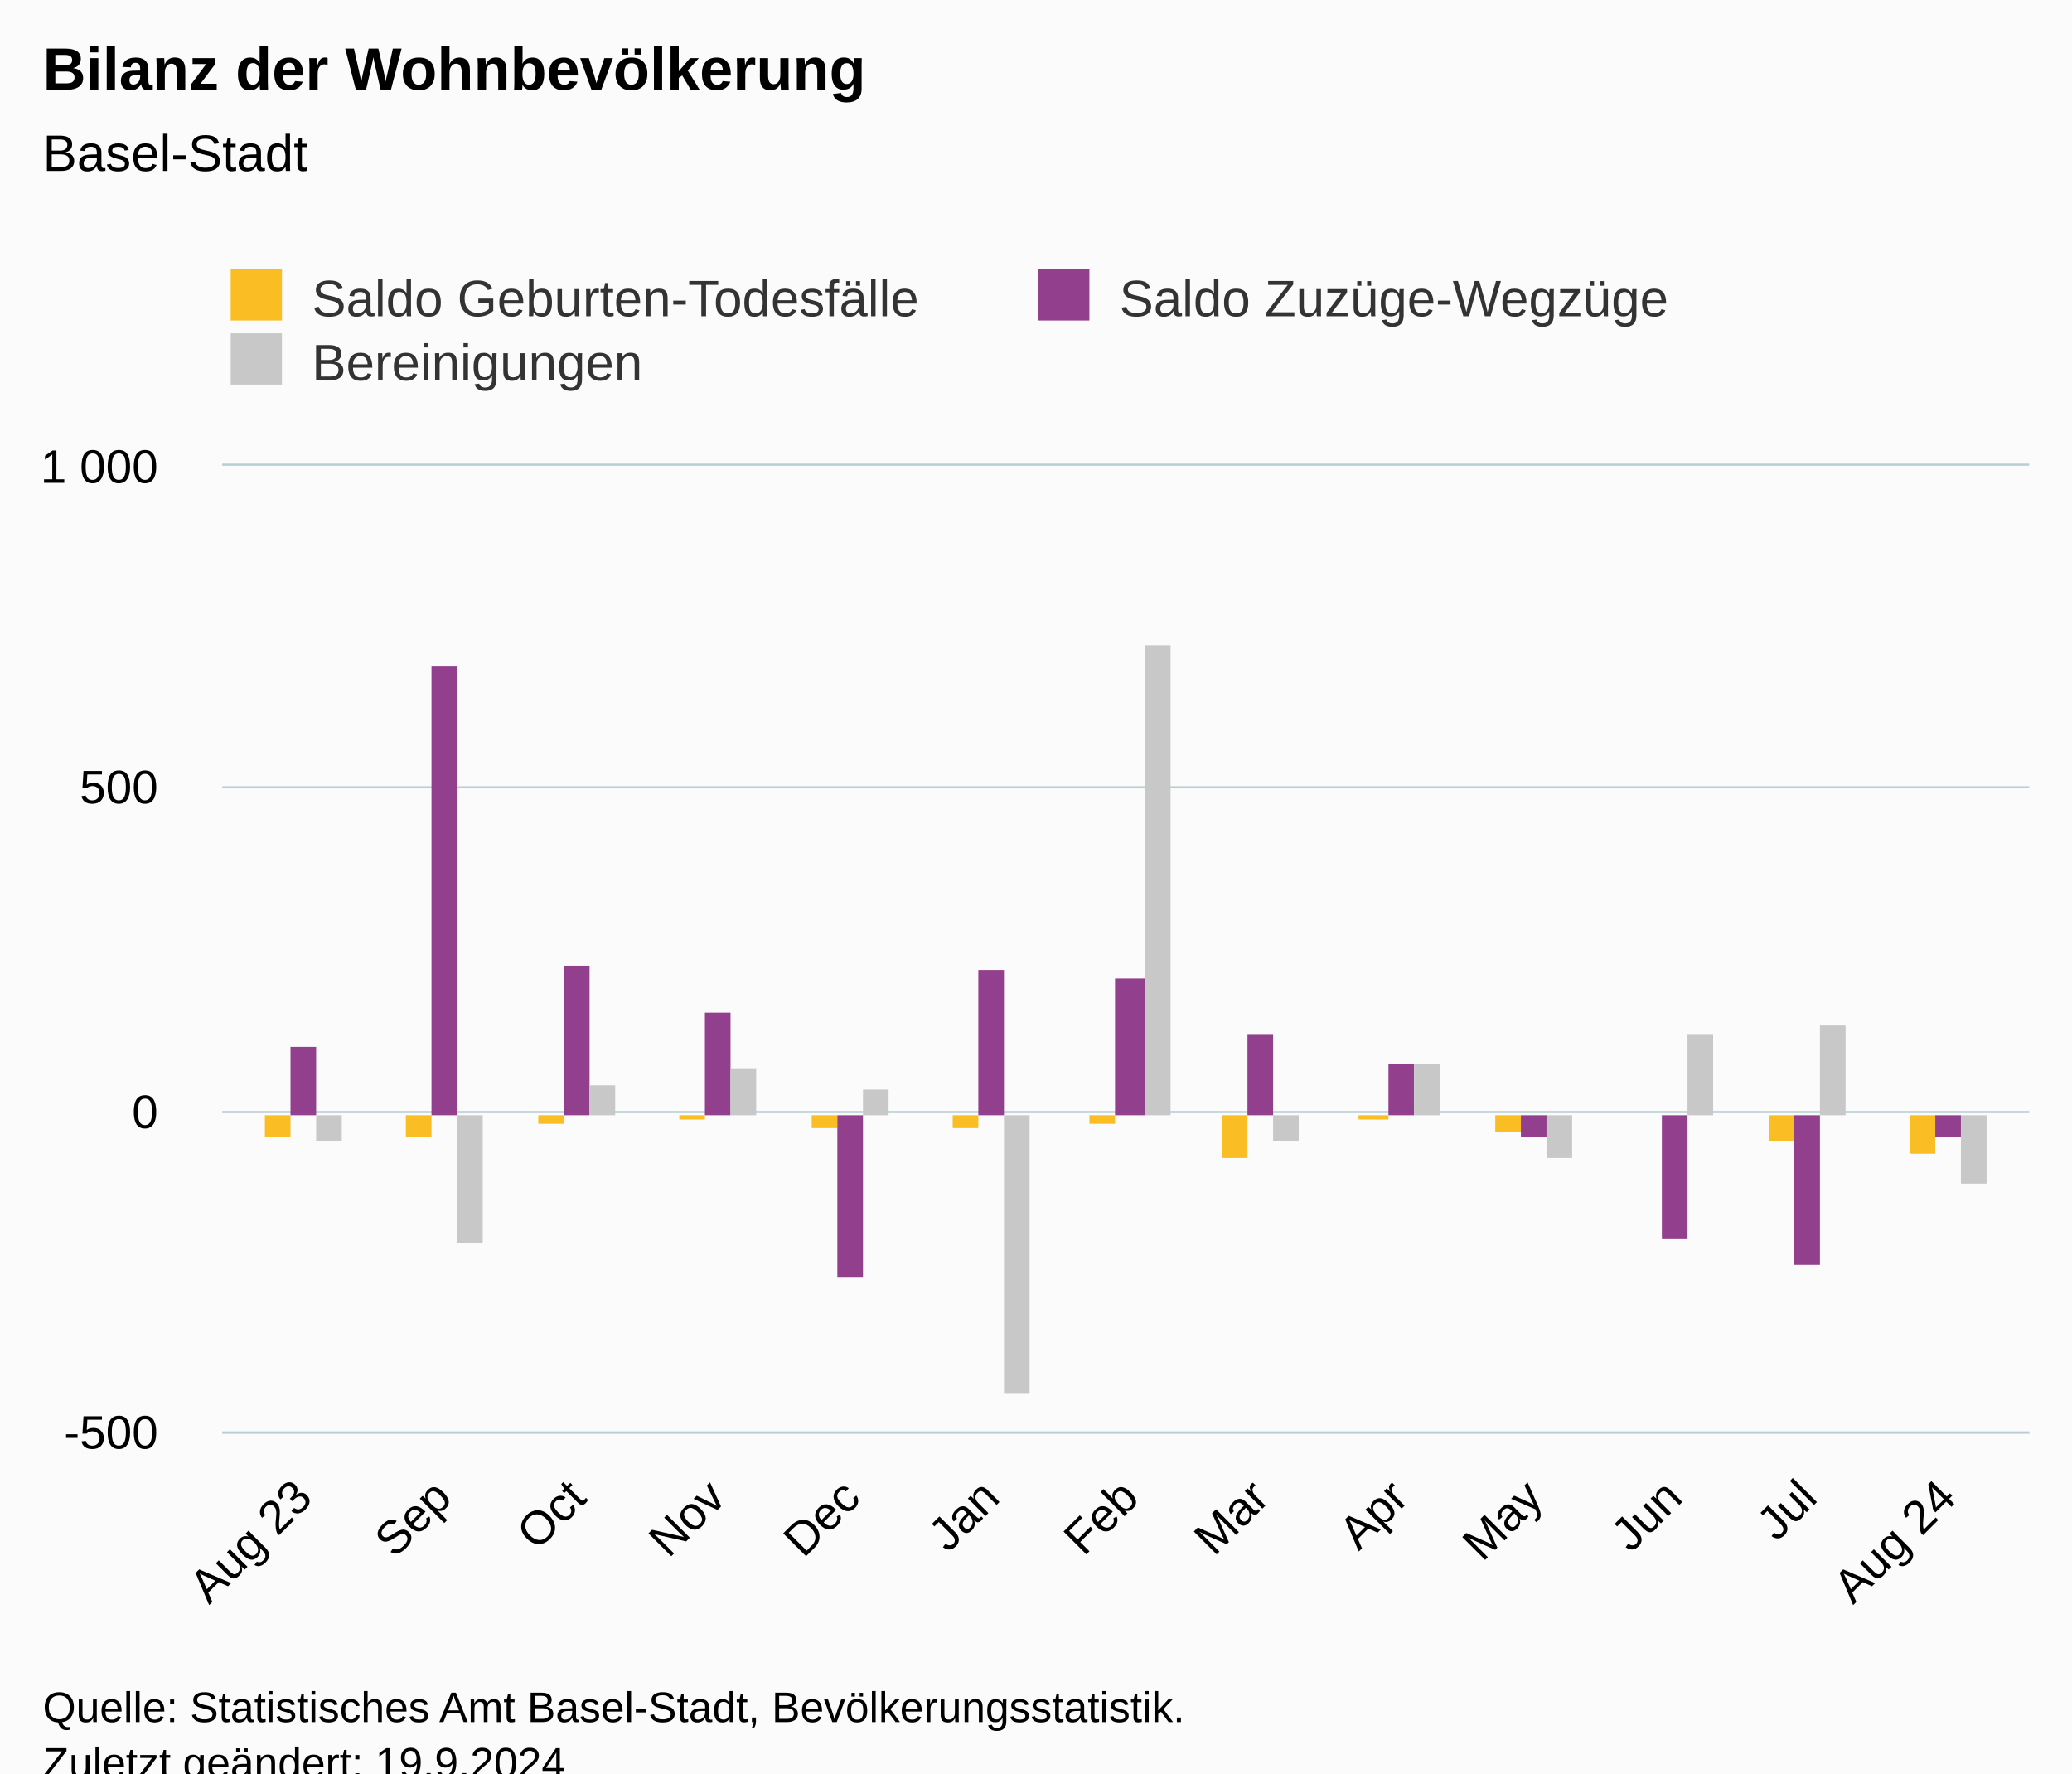
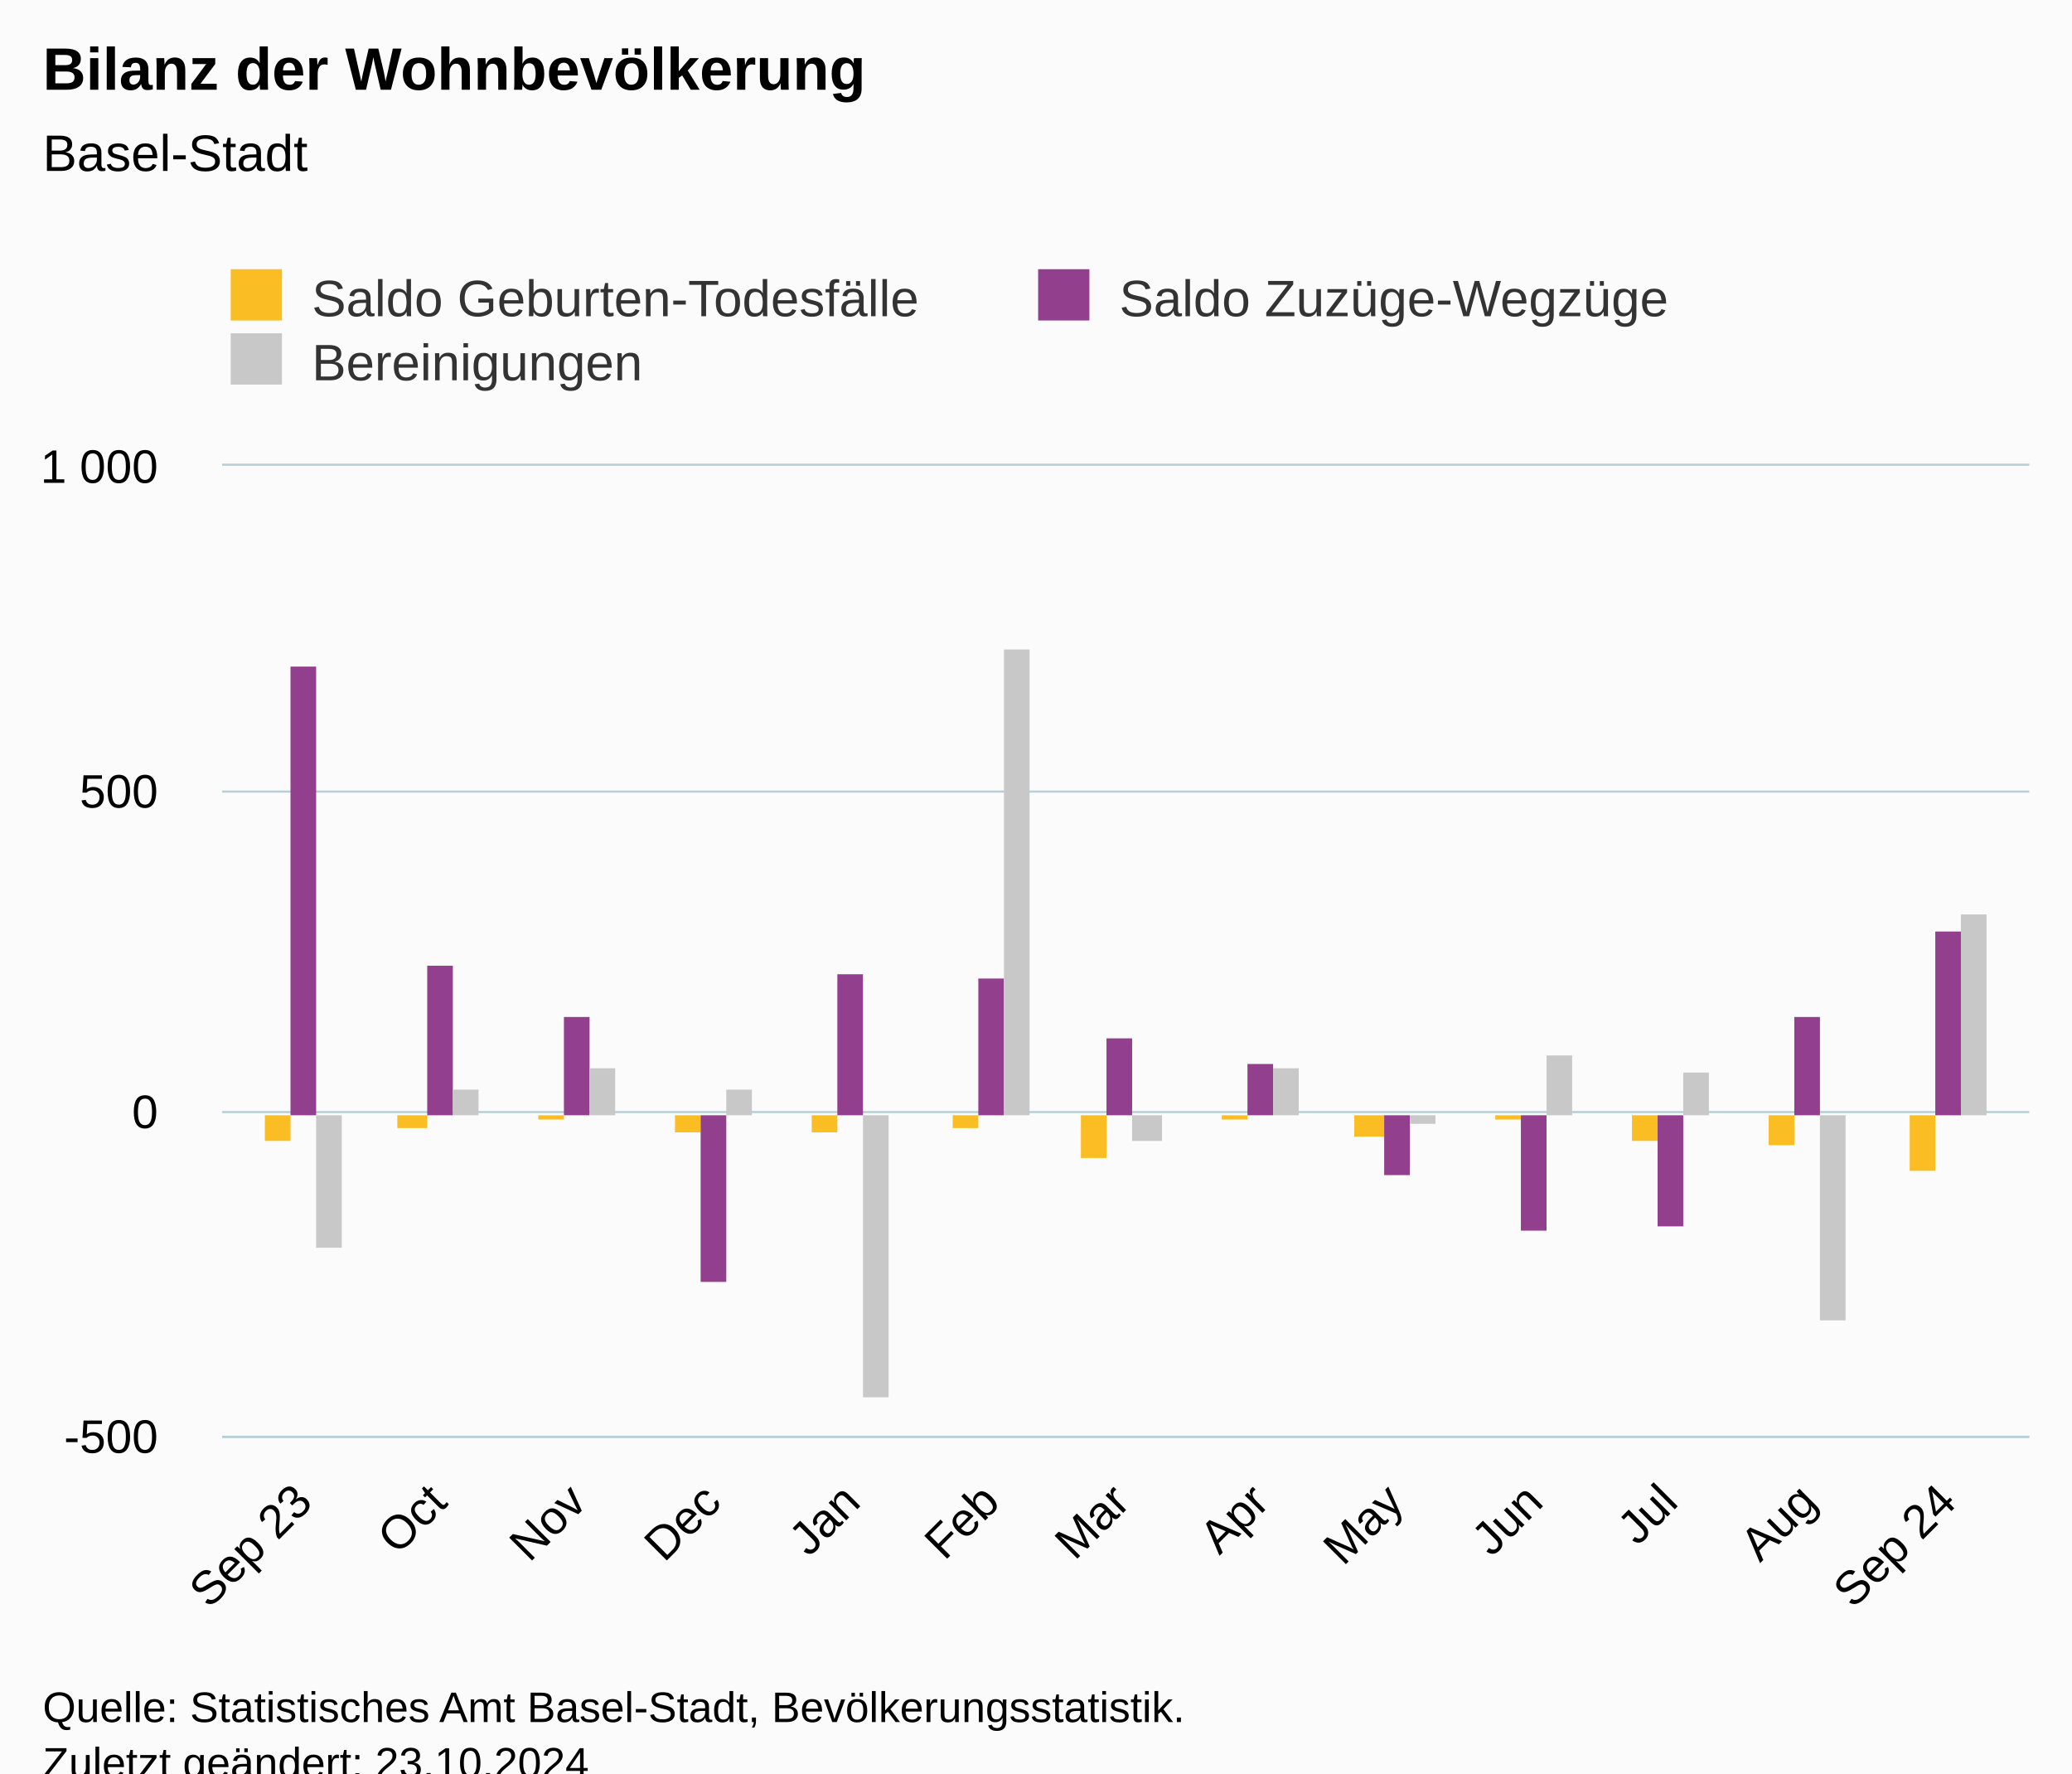
<svg xmlns="http://www.w3.org/2000/svg" version="1.1" class="highcharts-root" style="font-family:Arial;font-size:12px;" viewBox="0 0 485 415">
  <defs>
-     <clipPath id="highcharts-9qsk5k4-46-">
-       <rect x="0" y="0" width="423" height="226" fill="none" />
+     <clipPath id="highcharts-cli2jhx-46-">
+       <rect x="0" y="0" width="423" height="227" fill="none" />
    </clipPath>
-     <clipPath id="highcharts-9qsk5k4-60-">
-       <rect x="0" y="0" width="423" height="226" fill="none" />
+     <clipPath id="highcharts-cli2jhx-60-">
+       <rect x="0" y="0" width="423" height="227" fill="none" />
    </clipPath>
-     <clipPath id="highcharts-9qsk5k4-87-">
-       <rect x="52" y="109" width="423" height="226" fill="none" />
+     <clipPath id="highcharts-cli2jhx-87-">
+       <rect x="52" y="109" width="423" height="227" fill="none" />
    </clipPath>
  </defs>
  <rect fill="#fbfbfb" class="highcharts-background" x="0" y="0" width="485" height="428" rx="0" ry="0" />
-   <rect fill="none" class="highcharts-plot-background" x="52" y="109" width="423" height="226" />
+   <rect fill="none" class="highcharts-plot-background" x="52" y="109" width="423" height="227" />
  <g class="highcharts-pane-group" data-z-index="0" />
  <g class="highcharts-grid highcharts-xaxis-grid" data-z-index="1">
-     <path fill="none" data-z-index="1" class="highcharts-grid-line" d="M 70.5 109 L 70.5 335" opacity="1" />
-     <path fill="none" data-z-index="1" class="highcharts-grid-line" d="M 103.5 109 L 103.5 335" opacity="1" />
-     <path fill="none" data-z-index="1" class="highcharts-grid-line" d="M 134.5 109 L 134.5 335" opacity="1" />
-     <path fill="none" data-z-index="1" class="highcharts-grid-line" d="M 167.5 109 L 167.5 335" opacity="1" />
-     <path fill="none" data-z-index="1" class="highcharts-grid-line" d="M 198.5 109 L 198.5 335" opacity="1" />
-     <path fill="none" data-z-index="1" class="highcharts-grid-line" d="M 231.5 109 L 231.5 335" opacity="1" />
-     <path fill="none" data-z-index="1" class="highcharts-grid-line" d="M 263.5 109 L 263.5 335" opacity="1" />
-     <path fill="none" data-z-index="1" class="highcharts-grid-line" d="M 294.5 109 L 294.5 335" opacity="1" />
-     <path fill="none" data-z-index="1" class="highcharts-grid-line" d="M 327.5 109 L 327.5 335" opacity="1" />
-     <path fill="none" data-z-index="1" class="highcharts-grid-line" d="M 358.5 109 L 358.5 335" opacity="1" />
-     <path fill="none" data-z-index="1" class="highcharts-grid-line" d="M 391.5 109 L 391.5 335" opacity="1" />
-     <path fill="none" data-z-index="1" class="highcharts-grid-line" d="M 422.5 109 L 422.5 335" opacity="1" />
-     <path fill="none" data-z-index="1" class="highcharts-grid-line" d="M 455.5 109 L 455.5 335" opacity="1" />
+     <path fill="none" data-z-index="1" class="highcharts-grid-line" d="M 70.5 109 L 70.5 336" opacity="1" />
+     <path fill="none" data-z-index="1" class="highcharts-grid-line" d="M 102.5 109 L 102.5 336" opacity="1" />
+     <path fill="none" data-z-index="1" class="highcharts-grid-line" d="M 134.5 109 L 134.5 336" opacity="1" />
+     <path fill="none" data-z-index="1" class="highcharts-grid-line" d="M 166.5 109 L 166.5 336" opacity="1" />
+     <path fill="none" data-z-index="1" class="highcharts-grid-line" d="M 198.5 109 L 198.5 336" opacity="1" />
+     <path fill="none" data-z-index="1" class="highcharts-grid-line" d="M 231.5 109 L 231.5 336" opacity="1" />
+     <path fill="none" data-z-index="1" class="highcharts-grid-line" d="M 261.5 109 L 261.5 336" opacity="1" />
+     <path fill="none" data-z-index="1" class="highcharts-grid-line" d="M 294.5 109 L 294.5 336" opacity="1" />
+     <path fill="none" data-z-index="1" class="highcharts-grid-line" d="M 325.5 109 L 325.5 336" opacity="1" />
+     <path fill="none" data-z-index="1" class="highcharts-grid-line" d="M 358.5 109 L 358.5 336" opacity="1" />
+     <path fill="none" data-z-index="1" class="highcharts-grid-line" d="M 390.5 109 L 390.5 336" opacity="1" />
+     <path fill="none" data-z-index="1" class="highcharts-grid-line" d="M 422.5 109 L 422.5 336" opacity="1" />
+     <path fill="none" data-z-index="1" class="highcharts-grid-line" d="M 455.5 109 L 455.5 336" opacity="1" />
  </g>
  <g class="highcharts-grid highcharts-yaxis-grid" data-z-index="1">
-     <path fill="none" stroke="#B9CFD7" stroke-width="0.5" data-z-index="1" class="highcharts-grid-line" d="M 52 335.25 L 475 335.25" opacity="1" />
+     <path fill="none" stroke="#B9CFD7" stroke-width="0.5" data-z-index="1" class="highcharts-grid-line" d="M 52 336.25 L 475 336.25" opacity="1" />
    <path fill="none" stroke="#B9CFD7" stroke-width="0.5" data-z-index="1" class="highcharts-grid-line" d="M 52 260.25 L 475 260.25" opacity="1" />
-     <path fill="none" stroke="#B9CFD7" stroke-width="0.5" data-z-index="1" class="highcharts-grid-line" d="M 52 184.25 L 475 184.25" opacity="1" />
+     <path fill="none" stroke="#B9CFD7" stroke-width="0.5" data-z-index="1" class="highcharts-grid-line" d="M 52 185.25 L 475 185.25" opacity="1" />
    <path fill="none" stroke="#B9CFD7" stroke-width="0.5" data-z-index="1" class="highcharts-grid-line" d="M 52 108.75 L 475 108.75" opacity="1" />
  </g>
-   <rect fill="none" class="highcharts-plot-border" data-z-index="1" x="52" y="109" width="423" height="226" />
+   <rect fill="none" class="highcharts-plot-border" data-z-index="1" x="52" y="109" width="423" height="227" />
  <g class="highcharts-axis highcharts-xaxis" data-z-index="2">
-     <path fill="none" class="highcharts-axis-line" stroke="#B9CFD7" stroke-width="0.5" data-z-index="7" d="M 52 335.25 L 475 335.25" />
+     <path fill="none" class="highcharts-axis-line" stroke="#B9CFD7" stroke-width="0.5" data-z-index="7" d="M 52 336.25 L 475 336.25" />
  </g>
  <g class="highcharts-axis highcharts-yaxis" data-z-index="2">
-     <path fill="none" class="highcharts-axis-line" data-z-index="7" d="M 52 109 L 52 335" />
+     <path fill="none" class="highcharts-axis-line" data-z-index="7" d="M 52 109 L 52 336" />
  </g>
  <g class="highcharts-series-group" data-z-index="3">
-     <g class="highcharts-series highcharts-series-0 highcharts-column-series" data-z-index="0.1" opacity="1" transform="translate(52,109) scale(1 1)" clip-path="url(#highcharts-9qsk5k4-60-)">
-       <rect x="10" y="152" width="6" height="5" fill="#FABD24" opacity="1" class="highcharts-point highcharts-negative" />
-       <rect x="43" y="152" width="6" height="5" fill="#FABD24" opacity="1" class="highcharts-point highcharts-negative" />
-       <rect x="74" y="152" width="6" height="2" fill="#FABD24" opacity="1" class="highcharts-point highcharts-negative" />
-       <rect x="107" y="152" width="6" height="1" fill="#FABD24" opacity="1" class="highcharts-point highcharts-negative" />
-       <rect x="138" y="152" width="6" height="3" fill="#FABD24" opacity="1" class="highcharts-point highcharts-negative" />
+     <g class="highcharts-series highcharts-series-0 highcharts-column-series" data-z-index="0.1" opacity="1" transform="translate(52,109) scale(1 1)" clip-path="url(#highcharts-cli2jhx-60-)">
+       <rect x="10" y="152" width="6" height="6" fill="#FABD24" opacity="1" class="highcharts-point highcharts-negative" />
+       <rect x="41" y="152" width="7" height="3" fill="#FABD24" opacity="1" class="highcharts-point highcharts-negative" />
+       <rect x="74" y="152" width="6" height="1" fill="#FABD24" opacity="1" class="highcharts-point highcharts-negative" />
+       <rect x="106" y="152" width="6" height="4" fill="#FABD24" opacity="1" class="highcharts-point highcharts-negative" />
+       <rect x="138" y="152" width="6" height="4" fill="#FABD24" opacity="1" class="highcharts-point highcharts-negative" />
      <rect x="171" y="152" width="6" height="3" fill="#FABD24" opacity="1" class="highcharts-point highcharts-negative" />
-       <rect x="203" y="152" width="6" height="2" fill="#FABD24" opacity="1" class="highcharts-point highcharts-negative" />
-       <rect x="234" y="152" width="6" height="10" fill="#FABD24" opacity="1" class="highcharts-point highcharts-negative" />
-       <rect x="266" y="152" width="7" height="1" fill="#FABD24" opacity="1" class="highcharts-point highcharts-negative" />
-       <rect x="298" y="152" width="6" height="4" fill="#FABD24" opacity="1" class="highcharts-point highcharts-negative" />
-       <rect x="331" y="152" width="6" height="0" fill="#FABD24" opacity="1" class="highcharts-point highcharts-negative" />
-       <rect x="362" y="152" width="6" height="6" fill="#FABD24" opacity="1" class="highcharts-point highcharts-negative" />
-       <rect x="395" y="152" width="6" height="9" fill="#FABD24" opacity="1" class="highcharts-point highcharts-negative" />
+       <rect x="201" y="152" width="6" height="10" fill="#FABD24" opacity="1" class="highcharts-point highcharts-negative" />
+       <rect x="234" y="152" width="6" height="1" fill="#FABD24" opacity="1" class="highcharts-point highcharts-negative" />
+       <rect x="265" y="152" width="7" height="5" fill="#FABD24" opacity="1" class="highcharts-point highcharts-negative" />
+       <rect x="298" y="152" width="6" height="1" fill="#FABD24" opacity="1" class="highcharts-point highcharts-negative" />
+       <rect x="330" y="152" width="6" height="6" fill="#FABD24" opacity="1" class="highcharts-point highcharts-negative" />
+       <rect x="362" y="152" width="6" height="7" fill="#FABD24" opacity="1" class="highcharts-point highcharts-negative" />
+       <rect x="395" y="152" width="6" height="13" fill="#FABD24" opacity="1" class="highcharts-point highcharts-negative" />
    </g>
    <g class="highcharts-markers highcharts-series-0 highcharts-column-series" data-z-index="0.1" opacity="1" transform="translate(52,109) scale(1 1)" clip-path="none" />
-     <g class="highcharts-series highcharts-series-1 highcharts-column-series" data-z-index="0.1" opacity="1" transform="translate(52,109) scale(1 1)" clip-path="url(#highcharts-9qsk5k4-60-)">
-       <rect x="16" y="136" width="6" height="16" fill="#923F8D" opacity="1" class="highcharts-point" />
-       <rect x="49" y="47" width="6" height="105" fill="#923F8D" opacity="1" class="highcharts-point" />
-       <rect x="80" y="117" width="6" height="35" fill="#923F8D" opacity="1" class="highcharts-point" />
-       <rect x="113" y="128" width="6" height="24" fill="#923F8D" opacity="1" class="highcharts-point" />
-       <rect x="144" y="152" width="6" height="38" fill="#923F8D" opacity="1" class="highcharts-point highcharts-negative" />
-       <rect x="177" y="118" width="6" height="34" fill="#923F8D" opacity="1" class="highcharts-point" />
-       <rect x="209" y="120" width="7" height="32" fill="#923F8D" opacity="1" class="highcharts-point" />
-       <rect x="240" y="133" width="6" height="19" fill="#923F8D" opacity="1" class="highcharts-point" />
-       <rect x="273" y="140" width="6" height="12" fill="#923F8D" opacity="1" class="highcharts-point" />
-       <rect x="304" y="152" width="6" height="5" fill="#923F8D" opacity="1" class="highcharts-point highcharts-negative" />
-       <rect x="337" y="152" width="6" height="29" fill="#923F8D" opacity="1" class="highcharts-point highcharts-negative" />
-       <rect x="368" y="152" width="6" height="35" fill="#923F8D" opacity="1" class="highcharts-point highcharts-negative" />
-       <rect x="401" y="152" width="6" height="5" fill="#923F8D" opacity="1" class="highcharts-point highcharts-negative" />
+     <g class="highcharts-series highcharts-series-1 highcharts-column-series" data-z-index="0.1" opacity="1" transform="translate(52,109) scale(1 1)" clip-path="url(#highcharts-cli2jhx-60-)">
+       <rect x="16" y="47" width="6" height="105" fill="#923F8D" opacity="1" class="highcharts-point" />
+       <rect x="48" y="117" width="6" height="35" fill="#923F8D" opacity="1" class="highcharts-point" />
+       <rect x="80" y="129" width="6" height="23" fill="#923F8D" opacity="1" class="highcharts-point" />
+       <rect x="112" y="152" width="6" height="39" fill="#923F8D" opacity="1" class="highcharts-point highcharts-negative" />
+       <rect x="144" y="119" width="6" height="33" fill="#923F8D" opacity="1" class="highcharts-point" />
+       <rect x="177" y="120" width="6" height="32" fill="#923F8D" opacity="1" class="highcharts-point" />
+       <rect x="207" y="134" width="6" height="18" fill="#923F8D" opacity="1" class="highcharts-point" />
+       <rect x="240" y="140" width="6" height="12" fill="#923F8D" opacity="1" class="highcharts-point" />
+       <rect x="272" y="152" width="6" height="14" fill="#923F8D" opacity="1" class="highcharts-point highcharts-negative" />
+       <rect x="304" y="152" width="6" height="27" fill="#923F8D" opacity="1" class="highcharts-point highcharts-negative" />
+       <rect x="336" y="152" width="6" height="26" fill="#923F8D" opacity="1" class="highcharts-point highcharts-negative" />
+       <rect x="368" y="129" width="6" height="23" fill="#923F8D" opacity="1" class="highcharts-point" />
+       <rect x="401" y="109" width="6" height="43" fill="#923F8D" opacity="1" class="highcharts-point" />
    </g>
    <g class="highcharts-markers highcharts-series-1 highcharts-column-series" data-z-index="0.1" opacity="1" transform="translate(52,109) scale(1 1)" clip-path="none" />
-     <g class="highcharts-series highcharts-series-2 highcharts-column-series" data-z-index="0.1" opacity="1" transform="translate(52,109) scale(1 1)" clip-path="url(#highcharts-9qsk5k4-60-)">
-       <rect x="22" y="152" width="6" height="6" fill="#C8C8C8" opacity="1" class="highcharts-point highcharts-negative" />
-       <rect x="55" y="152" width="6" height="30" fill="#C8C8C8" opacity="1" class="highcharts-point highcharts-negative" />
-       <rect x="86" y="145" width="6" height="7" fill="#C8C8C8" opacity="1" class="highcharts-point" />
-       <rect x="119" y="141" width="6" height="11" fill="#C8C8C8" opacity="1" class="highcharts-point" />
-       <rect x="150" y="146" width="6" height="6" fill="#C8C8C8" opacity="1" class="highcharts-point" />
-       <rect x="183" y="152" width="6" height="65" fill="#C8C8C8" opacity="1" class="highcharts-point highcharts-negative" />
-       <rect x="216" y="42" width="6" height="110" fill="#C8C8C8" opacity="1" class="highcharts-point" />
-       <rect x="246" y="152" width="6" height="6" fill="#C8C8C8" opacity="1" class="highcharts-point highcharts-negative" />
-       <rect x="279" y="140" width="6" height="12" fill="#C8C8C8" opacity="1" class="highcharts-point" />
-       <rect x="310" y="152" width="6" height="10" fill="#C8C8C8" opacity="1" class="highcharts-point highcharts-negative" />
-       <rect x="343" y="133" width="6" height="19" fill="#C8C8C8" opacity="1" class="highcharts-point" />
-       <rect x="374" y="131" width="6" height="21" fill="#C8C8C8" opacity="1" class="highcharts-point" />
-       <rect x="407" y="152" width="6" height="16" fill="#C8C8C8" opacity="1" class="highcharts-point highcharts-negative" />
+     <g class="highcharts-series highcharts-series-2 highcharts-column-series" data-z-index="0.1" opacity="1" transform="translate(52,109) scale(1 1)" clip-path="url(#highcharts-cli2jhx-60-)">
+       <rect x="22" y="152" width="6" height="31" fill="#C8C8C8" opacity="1" class="highcharts-point highcharts-negative" />
+       <rect x="54" y="146" width="6" height="6" fill="#C8C8C8" opacity="1" class="highcharts-point" />
+       <rect x="86" y="141" width="6" height="11" fill="#C8C8C8" opacity="1" class="highcharts-point" />
+       <rect x="118" y="146" width="6" height="6" fill="#C8C8C8" opacity="1" class="highcharts-point" />
+       <rect x="150" y="152" width="6" height="66" fill="#C8C8C8" opacity="1" class="highcharts-point highcharts-negative" />
+       <rect x="183" y="43" width="6" height="109" fill="#C8C8C8" opacity="1" class="highcharts-point" />
+       <rect x="213" y="152" width="7" height="6" fill="#C8C8C8" opacity="1" class="highcharts-point highcharts-negative" />
+       <rect x="246" y="141" width="6" height="11" fill="#C8C8C8" opacity="1" class="highcharts-point" />
+       <rect x="278" y="152" width="6" height="2" fill="#C8C8C8" opacity="1" class="highcharts-point highcharts-negative" />
+       <rect x="310" y="138" width="6" height="14" fill="#C8C8C8" opacity="1" class="highcharts-point" />
+       <rect x="342" y="142" width="6" height="10" fill="#C8C8C8" opacity="1" class="highcharts-point" />
+       <rect x="374" y="152" width="6" height="48" fill="#C8C8C8" opacity="1" class="highcharts-point highcharts-negative" />
+       <rect x="407" y="105" width="6" height="47" fill="#C8C8C8" opacity="1" class="highcharts-point" />
    </g>
    <g class="highcharts-markers highcharts-series-2 highcharts-column-series" data-z-index="0.1" opacity="1" transform="translate(52,109) scale(1 1)" clip-path="none" />
  </g>
  <text x="10" text-anchor="start" class="highcharts-title" data-z-index="4" style="color:#000000;font-size:14px;font-weight:bold;fill:#000000;" y="21">
    <tspan>Bilanz der Wohnbevölkerung</tspan>
  </text>
  <text x="10" text-anchor="start" class="highcharts-subtitle" data-z-index="4" style="color:#000000;font-size:12px;font-weight:normal;fill:#000000;" y="40">
    <tspan>Basel-Stadt</tspan>
  </text>
  <text x="10" text-anchor="start" class="highcharts-caption" data-z-index="4" style="color:#666666;fill:#666666;" y="390" />
  <g class="highcharts-legend" data-z-index="7" transform="translate(44,56)">
    <rect fill="none" class="highcharts-legend-box" rx="0" ry="0" x="0" y="0" width="374" height="41" visibility="visible" />
    <g data-z-index="1">
      <g>
        <g class="highcharts-legend-item highcharts-column-series highcharts-color-undefined highcharts-series-0" data-z-index="1" transform="translate(8,3)">
          <text x="21" style="color:#333333;cursor:pointer;font-size:12px;font-weight:normal;fill:#333333;" text-anchor="start" data-z-index="2" y="15">
            <tspan>Saldo Geburten-Todesfälle</tspan>
          </text>
          <rect x="2" y="4" width="12" height="12" fill="#FABD24" class="highcharts-point" data-z-index="3" />
        </g>
        <g class="highcharts-legend-item highcharts-column-series highcharts-color-undefined highcharts-series-1" data-z-index="1" transform="translate(197,3)">
          <text x="21" y="15" style="color:#333333;cursor:pointer;font-size:12px;font-weight:normal;fill:#333333;" text-anchor="start" data-z-index="2">
            <tspan>Saldo Zuzüge-Wegzüge</tspan>
          </text>
          <rect x="2" y="4" width="12" height="12" fill="#923F8D" class="highcharts-point" data-z-index="3" />
        </g>
        <g class="highcharts-legend-item highcharts-column-series highcharts-color-undefined highcharts-series-2" data-z-index="1" transform="translate(8,18)">
          <text x="21" y="15" style="color:#333333;cursor:pointer;font-size:12px;font-weight:normal;fill:#333333;" text-anchor="start" data-z-index="2">
            <tspan>Bereinigungen</tspan>
          </text>
          <rect x="2" y="4" width="12" height="12" fill="#C8C8C8" class="highcharts-point" data-z-index="3" />
        </g>
      </g>
    </g>
  </g>
  <g class="highcharts-axis-labels highcharts-xaxis-labels" data-z-index="7">
-     <text x="73.599" style="color:#000000;cursor:default;font-size:11px;fill:#000000;" text-anchor="end" transform="translate(0,0) rotate(-45 73.59857 351)" y="351" opacity="1">
-       <tspan>Aug 23</tspan>
+     <text x="73.599" style="color:#000000;cursor:default;font-size:11px;fill:#000000;" text-anchor="end" transform="translate(0,0) rotate(-45 73.59857 352)" y="352" opacity="1">
+       <tspan>Sep 23</tspan>
    </text>
-     <text x="106.192" style="color:#000000;cursor:default;font-size:11px;fill:#000000;" text-anchor="end" transform="translate(0,0) rotate(-45 106.192 351)" y="351" opacity="1">Sep</text>
-     <text x="137.734" style="color:#000000;cursor:default;font-size:11px;fill:#000000;" text-anchor="end" transform="translate(0,0) rotate(-45 137.7341 351)" y="351" opacity="1">Oct</text>
-     <text x="170.328" style="color:#000000;cursor:default;font-size:11px;fill:#000000;" text-anchor="end" transform="translate(0,0) rotate(-45 170.3275 351)" y="351" opacity="1">Nov</text>
-     <text x="201.87" style="color:#000000;cursor:default;font-size:11px;fill:#000000;" text-anchor="end" transform="translate(0,0) rotate(-45 201.8696 351)" y="351" opacity="1">Dec</text>
-     <text x="234.463" style="color:#000000;cursor:default;font-size:11px;fill:#000000;" text-anchor="end" transform="translate(0,0) rotate(-45 234.4631 351)" y="351" opacity="1">Jan</text>
-     <text x="267.057" style="color:#000000;cursor:default;font-size:11px;fill:#000000;" text-anchor="end" transform="translate(0,0) rotate(-45 267.0565 351)" y="351" opacity="1">Feb</text>
-     <text x="297.547" style="color:#000000;cursor:default;font-size:11px;fill:#000000;" text-anchor="end" transform="translate(0,0) rotate(-45 297.5472 351)" y="351" opacity="1">Mar</text>
-     <text x="330.141" style="color:#000000;cursor:default;font-size:11px;fill:#000000;" text-anchor="end" transform="translate(0,0) rotate(-45 330.1406 351)" y="351" opacity="1">Apr</text>
-     <text x="361.683" style="color:#000000;cursor:default;font-size:11px;fill:#000000;" text-anchor="end" transform="translate(0,0) rotate(-45 361.6827 351)" y="351" opacity="1">May</text>
-     <text x="394.276" style="color:#000000;cursor:default;font-size:11px;fill:#000000;" text-anchor="end" transform="translate(0,0) rotate(-45 394.2761 351)" y="351" opacity="1">Jun</text>
-     <text x="425.818" style="color:#000000;cursor:default;font-size:11px;fill:#000000;" text-anchor="end" transform="translate(0,0) rotate(-45 425.8182 351)" y="351" opacity="1">Jul</text>
-     <text x="458.412" style="color:#000000;cursor:default;font-size:11px;fill:#000000;" text-anchor="end" transform="translate(0,0) rotate(-45 458.4117 351)" y="351" opacity="1">
-       <tspan>Aug 24</tspan>
+     <text x="105.141" style="color:#000000;cursor:default;font-size:11px;fill:#000000;" text-anchor="end" transform="translate(0,0) rotate(-45 105.1406 352)" y="352" opacity="1">Oct</text>
+     <text x="137.734" style="color:#000000;cursor:default;font-size:11px;fill:#000000;" text-anchor="end" transform="translate(0,0) rotate(-45 137.7341 352)" y="352" opacity="1">Nov</text>
+     <text x="169.276" style="color:#000000;cursor:default;font-size:11px;fill:#000000;" text-anchor="end" transform="translate(0,0) rotate(-45 169.2761 352)" y="352" opacity="1">Dec</text>
+     <text x="201.87" style="color:#000000;cursor:default;font-size:11px;fill:#000000;" text-anchor="end" transform="translate(0,0) rotate(-45 201.8696 352)" y="352" opacity="1">Jan</text>
+     <text x="234.463" style="color:#000000;cursor:default;font-size:11px;fill:#000000;" text-anchor="end" transform="translate(0,0) rotate(-45 234.4631 352)" y="352" opacity="1">Feb</text>
+     <text x="264.954" style="color:#000000;cursor:default;font-size:11px;fill:#000000;" text-anchor="end" transform="translate(0,0) rotate(-45 264.9537 352)" y="352" opacity="1">Mar</text>
+     <text x="297.547" style="color:#000000;cursor:default;font-size:11px;fill:#000000;" text-anchor="end" transform="translate(0,0) rotate(-45 297.5472 352)" y="352" opacity="1">Apr</text>
+     <text x="329.089" style="color:#000000;cursor:default;font-size:11px;fill:#000000;" text-anchor="end" transform="translate(0,0) rotate(-45 329.0892 352)" y="352" opacity="1">May</text>
+     <text x="361.683" style="color:#000000;cursor:default;font-size:11px;fill:#000000;" text-anchor="end" transform="translate(0,0) rotate(-45 361.6827 352)" y="352" opacity="1">Jun</text>
+     <text x="393.225" style="color:#000000;cursor:default;font-size:11px;fill:#000000;" text-anchor="end" transform="translate(0,0) rotate(-45 393.2247 352)" y="352" opacity="1">Jul</text>
+     <text x="425.818" style="color:#000000;cursor:default;font-size:11px;fill:#000000;" text-anchor="end" transform="translate(0,0) rotate(-45 425.8182 352)" y="352" opacity="1">Aug</text>
+     <text x="458.412" style="color:#000000;cursor:default;font-size:11px;fill:#000000;" text-anchor="end" transform="translate(0,0) rotate(-45 458.4117 352)" y="352" opacity="1">
+       <tspan>Sep 24</tspan>
    </text>
  </g>
  <g class="highcharts-axis-labels highcharts-yaxis-labels" data-z-index="7">
-     <text x="37" style="color:#000000;cursor:default;font-size:11px;fill:#000000;" text-anchor="end" transform="translate(0,0)" y="339" opacity="1">-500</text>
+     <text x="37" style="color:#000000;cursor:default;font-size:11px;fill:#000000;" text-anchor="end" transform="translate(0,0)" y="340" opacity="1">-500</text>
    <text x="37" style="color:#000000;cursor:default;font-size:11px;fill:#000000;" text-anchor="end" transform="translate(0,0)" y="264" opacity="1">0</text>
-     <text x="37" style="color:#000000;cursor:default;font-size:11px;fill:#000000;" text-anchor="end" transform="translate(0,0)" y="188" opacity="1">500</text>
+     <text x="37" style="color:#000000;cursor:default;font-size:11px;fill:#000000;" text-anchor="end" transform="translate(0,0)" y="189" opacity="1">500</text>
    <text x="37" style="color:#000000;cursor:default;font-size:11px;fill:#000000;" text-anchor="end" transform="translate(0,0)" y="113" opacity="1">
      <tspan>1 000</tspan>
    </text>
  </g>
  <text x="10" class="highcharts-credits" text-anchor="start" data-z-index="8" style="cursor:default;color:#000000;font-size:10px;fill:#000000;" y="403">
    <tspan>Quelle: Statistisches Amt Basel-Stadt, Bevölkerungsstatistik.</tspan>
-     <tspan x="10" dy="13">Zuletzt geändert: 19.9.2024</tspan>
+     <tspan x="10" dy="13">Zuletzt geändert: 23.10.2024</tspan>
  </text>
-   <g class="highcharts-control-points" data-z-index="99" clip-path="url(#highcharts-9qsk5k4-87-)" />
+   <g class="highcharts-control-points" data-z-index="99" clip-path="url(#highcharts-cli2jhx-87-)" />
</svg>
